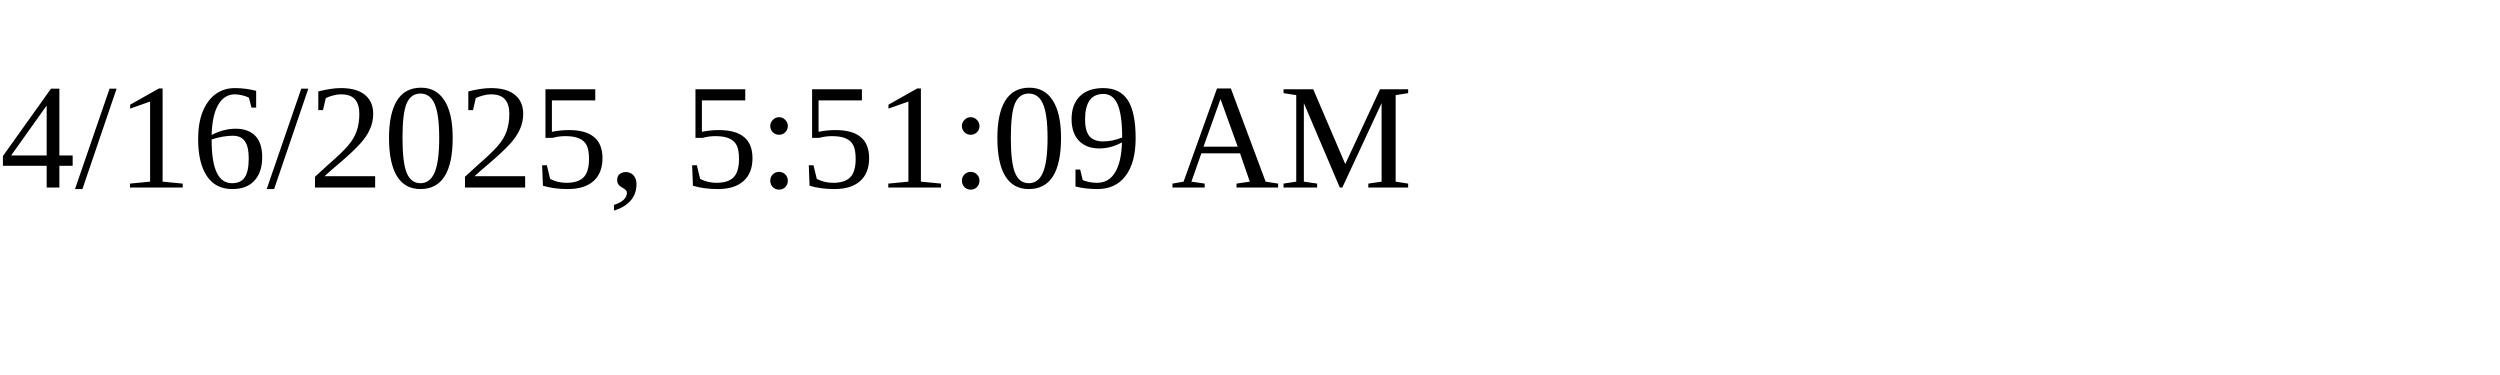
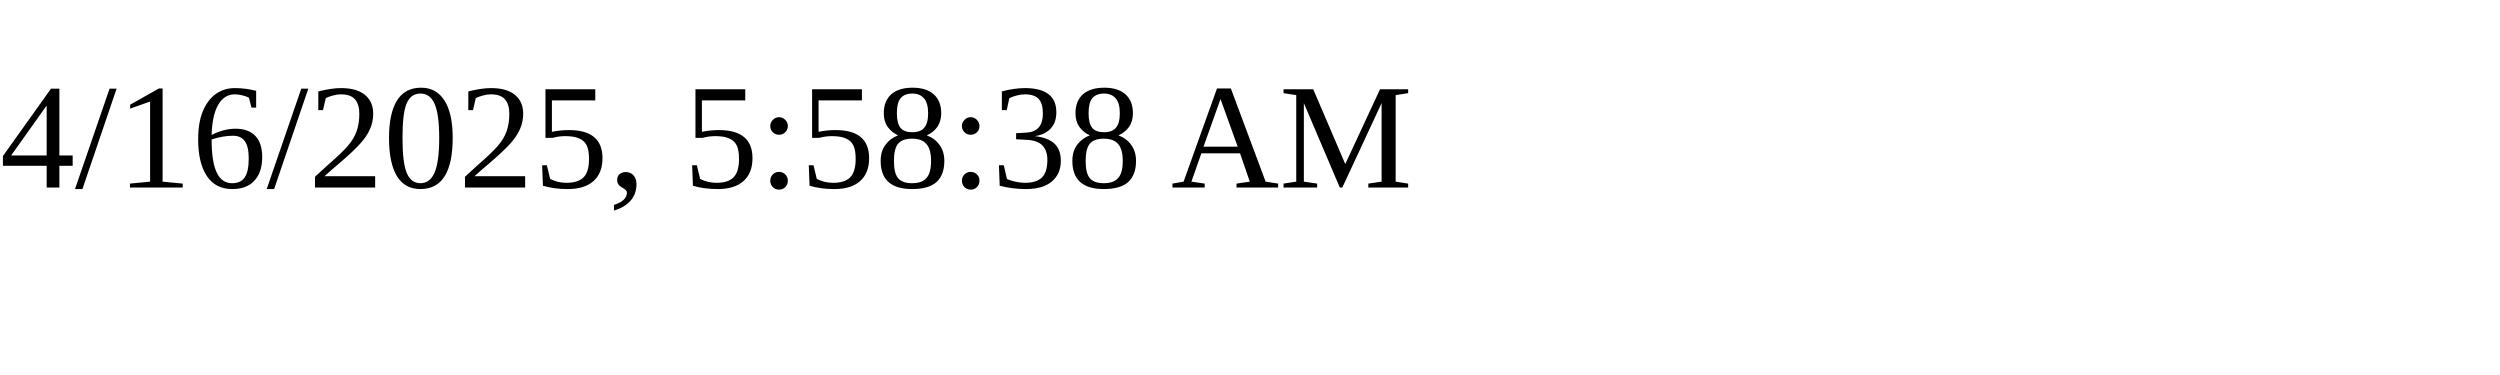
<svg xmlns="http://www.w3.org/2000/svg" height="30" width="200">
-   <text x="0" y="15">4/16/2025, 5:51:09 AM</text>
+   <text x="0" y="15">4/16/2025, 5:58:38 AM</text>
</svg>
